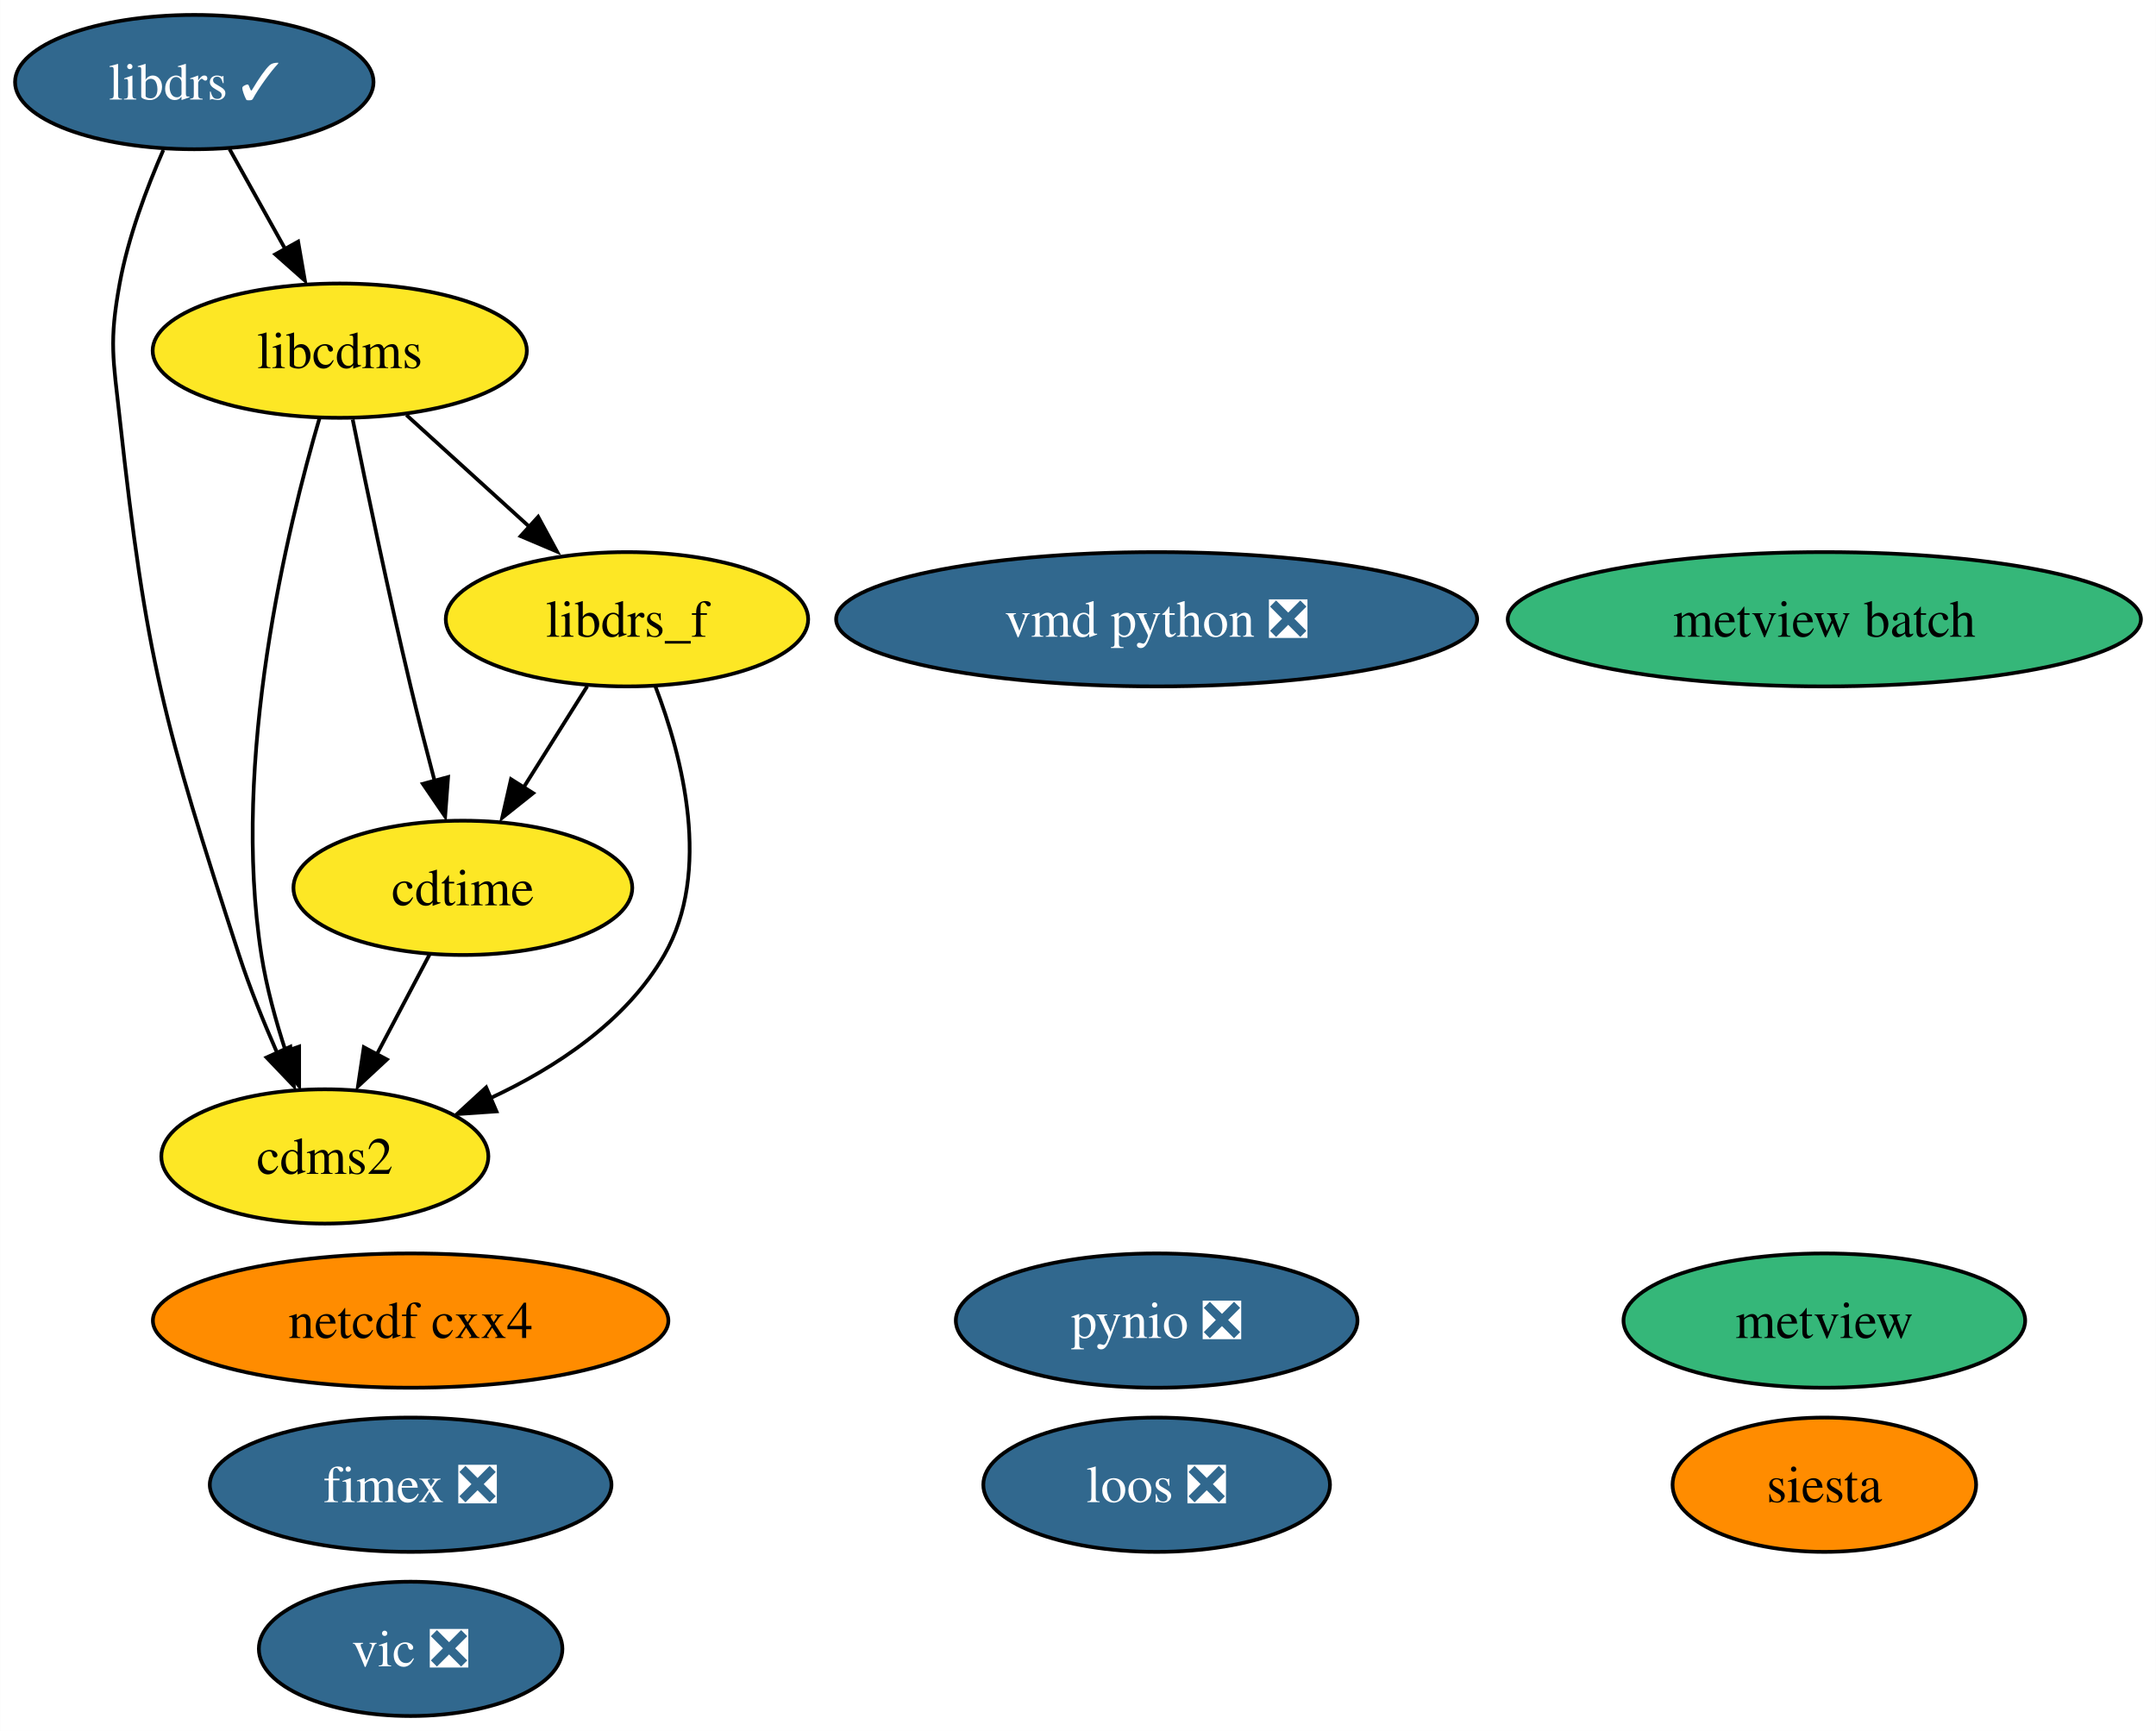
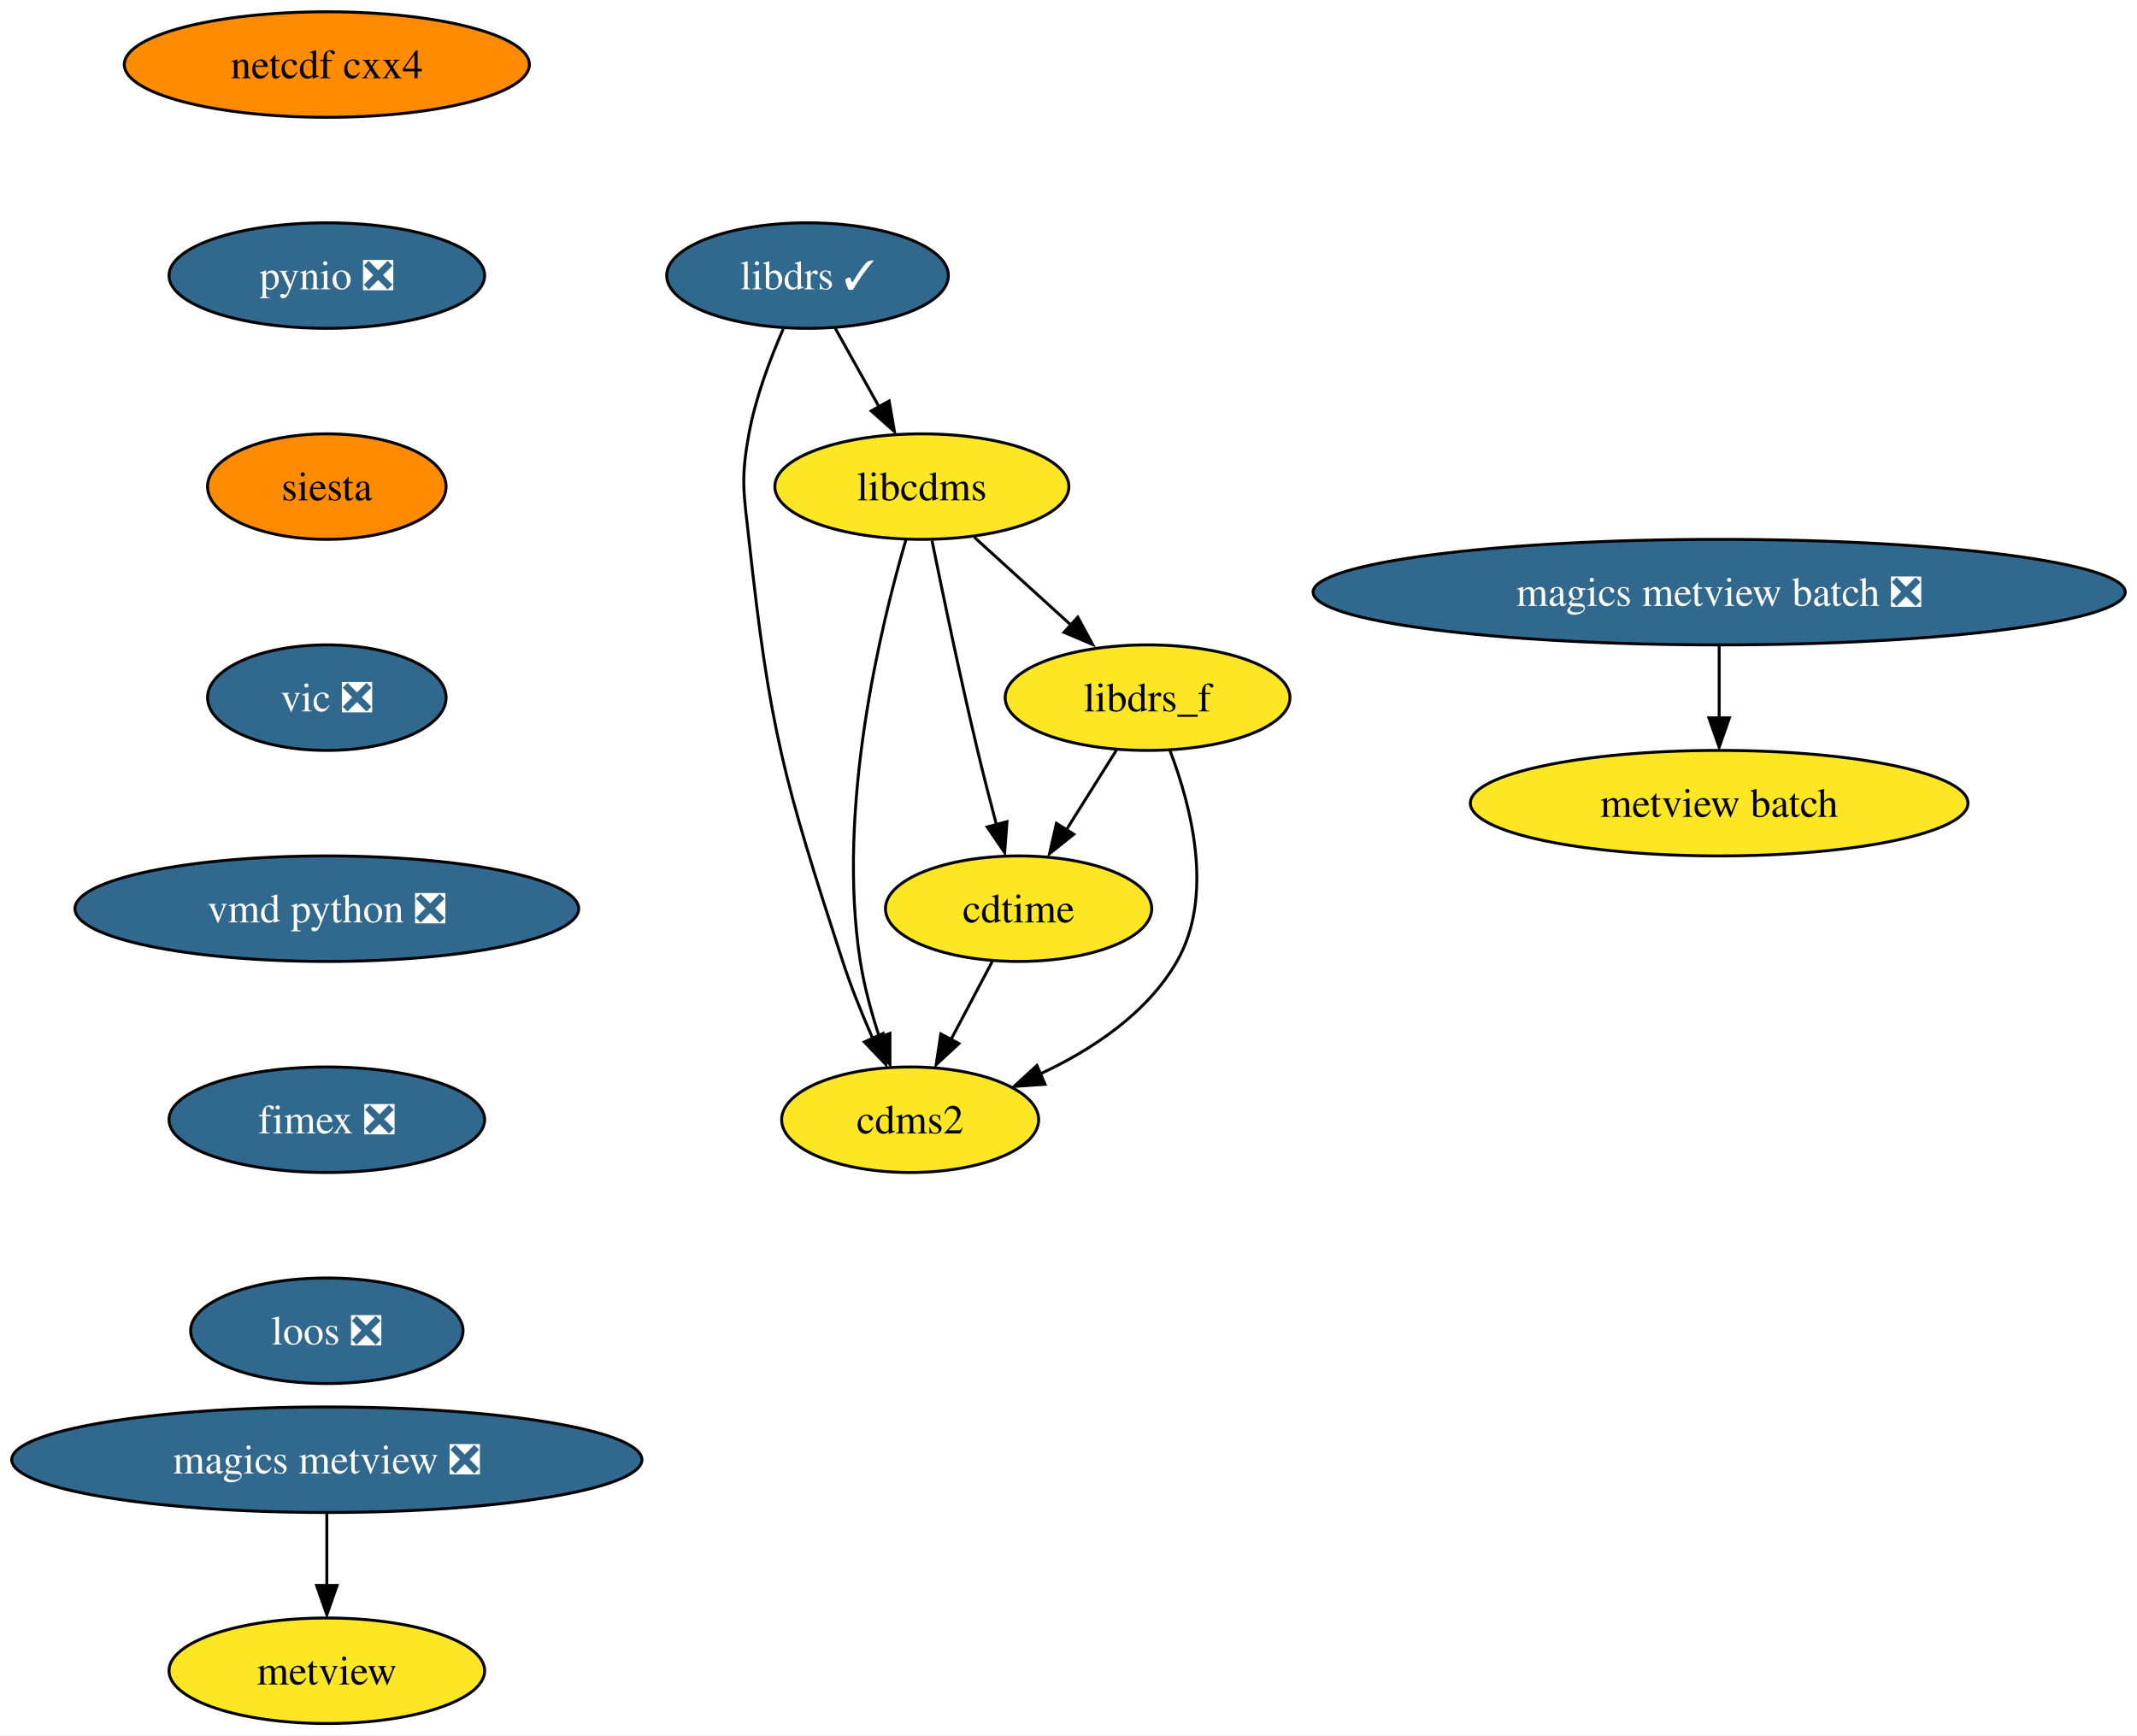
- <svg xmlns="http://www.w3.org/2000/svg" xmlns:xlink="http://www.w3.org/1999/xlink" width="578pt" height="464pt" viewBox="0.00 0.00 577.93 464.00">
-   <g id="graph0" class="graph" transform="scale(1 1) rotate(0) translate(4 460)">
-     <polygon fill="white" stroke="none" points="-4,4 -4,-460 573.93,-460 573.93,4 -4,4" />
+ <svg xmlns="http://www.w3.org/2000/svg" xmlns:xlink="http://www.w3.org/1999/xlink" width="729pt" height="592pt" viewBox="0.00 0.00 729.05 592.00">
+   <g id="graph0" class="graph" transform="scale(1 1) rotate(0) translate(4 588)">
+     <polygon fill="white" stroke="none" points="-4,4 -4,-588 725.05,-588 725.05,4 -4,4" />
    <g id="node1" class="node">
      <g id="a_node1">
        <a xlink:href="https://github.com/conda-forge/cdms2-feedstock" xlink:title="cdms2">
-           <ellipse fill="#fde725" stroke="black" cx="83.05" cy="-150" rx="43.84" ry="18" />
-           <text text-anchor="middle" x="83.05" y="-145.32" font-family="Times,serif" font-size="14.00">cdms2</text>
+           <ellipse fill="#fde725" stroke="black" cx="306.5" cy="-206" rx="43.84" ry="18" />
+           <text text-anchor="middle" x="306.5" y="-201.32" font-family="Times,serif" font-size="14.00">cdms2</text>
        </a>
      </g>
    </g>
    <g id="node2" class="node">
      <g id="a_node2">
        <a xlink:href="https://github.com/conda-forge/cdtime-feedstock" xlink:title="cdtime">
-           <ellipse fill="#fde725" stroke="black" cx="120.05" cy="-222" rx="45.42" ry="18" />
-           <text text-anchor="middle" x="120.05" y="-217.32" font-family="Times,serif" font-size="14.00">cdtime</text>
+           <ellipse fill="#fde725" stroke="black" cx="343.5" cy="-278" rx="45.42" ry="18" />
+           <text text-anchor="middle" x="343.5" y="-273.32" font-family="Times,serif" font-size="14.00">cdtime</text>
        </a>
      </g>
    </g>
    <g id="edge1" class="edge">
-       <path fill="none" stroke="black" d="M111.09,-204.05C106.87,-196.06 101.73,-186.33 97.01,-177.4" />
-       <polygon fill="black" stroke="black" points="99.69,-175.99 91.93,-168.79 93.5,-179.27 99.69,-175.99" />
+       <path fill="none" stroke="black" d="M334.55,-260.05C330.32,-252.06 325.18,-242.33 320.46,-233.4" />
+       <polygon fill="black" stroke="black" points="323.14,-231.99 315.38,-224.79 316.96,-235.27 323.14,-231.99" />
    </g>
    <g id="node3" class="node">
      <g id="a_node3">
        <a xlink:href="https://github.com/conda-forge/libcdms-feedstock" xlink:title="libcdms">
-           <ellipse fill="#fde725" stroke="black" cx="87.05" cy="-366" rx="50.16" ry="18" />
-           <text text-anchor="middle" x="87.05" y="-361.32" font-family="Times,serif" font-size="14.00">libcdms</text>
+           <ellipse fill="#fde725" stroke="black" cx="310.5" cy="-422" rx="50.16" ry="18" />
+           <text text-anchor="middle" x="310.5" y="-417.32" font-family="Times,serif" font-size="14.00">libcdms</text>
        </a>
      </g>
    </g>
    <g id="edge2" class="edge">
-       <path fill="none" stroke="black" d="M81.66,-348.04C73.03,-318.64 57.86,-256.36 66.05,-204 67.4,-195.37 69.92,-186.23 72.61,-178.01" />
-       <polygon fill="black" stroke="black" points="76.16,-179.45 76.16,-168.86 69.55,-177.14 76.16,-179.45" />
+       <path fill="none" stroke="black" d="M305.11,-404.04C296.48,-374.64 281.31,-312.36 289.5,-260 290.85,-251.37 293.37,-242.23 296.06,-234.01" />
+       <polygon fill="black" stroke="black" points="299.61,-235.45 299.61,-224.86 293.01,-233.14 299.61,-235.45" />
    </g>
    <g id="edge3" class="edge">
-       <path fill="none" stroke="black" d="M90.52,-347.55C94.15,-329.57 100.15,-300.74 106.05,-276 108.03,-267.73 110.33,-258.77 112.49,-250.62" />
-       <polygon fill="black" stroke="black" points="116.09,-251.7 115.3,-241.13 109.33,-249.88 116.09,-251.7" />
+       <path fill="none" stroke="black" d="M313.97,-403.55C317.61,-385.57 323.6,-356.74 329.5,-332 331.48,-323.73 333.78,-314.77 335.94,-306.62" />
+       <polygon fill="black" stroke="black" points="339.54,-307.7 338.75,-297.13 332.78,-305.88 339.54,-307.7" />
    </g>
-     <g id="node5" class="node">
-       <g id="a_node5">
+     <g id="node4" class="node">
+       <g id="a_node4">
        <a xlink:href="https://github.com/conda-forge/libdrs_f-feedstock" xlink:title="libdrs_f">
-           <ellipse fill="#fde725" stroke="black" cx="164.05" cy="-294" rx="48.58" ry="18" />
-           <text text-anchor="middle" x="164.05" y="-289.32" font-family="Times,serif" font-size="14.00">libdrs_f</text>
+           <ellipse fill="#fde725" stroke="black" cx="387.5" cy="-350" rx="48.58" ry="18" />
+           <text text-anchor="middle" x="387.5" y="-345.32" font-family="Times,serif" font-size="14.00">libdrs_f</text>
        </a>
      </g>
    </g>
    <g id="edge4" class="edge">
-       <path fill="none" stroke="black" d="M104.91,-348.76C114.82,-339.75 127.33,-328.39 138.28,-318.43" />
-       <polygon fill="black" stroke="black" points="140.24,-321.46 145.29,-312.15 135.54,-316.28 140.24,-321.46" />
+       <path fill="none" stroke="black" d="M328.36,-404.76C338.27,-395.75 350.78,-384.39 361.73,-374.43" />
+       <polygon fill="black" stroke="black" points="363.7,-377.46 368.74,-368.15 358.99,-372.28 363.7,-377.46" />
    </g>
-     <g id="node4" class="node">
-       <g id="a_node4">
+     <g id="edge5" class="edge">
+       <path fill="none" stroke="black" d="M395.11,-332.03C402.34,-313.16 410.37,-282.38 397.5,-260 387.28,-242.21 368.53,-229.84 350.7,-221.54" />
+       <polygon fill="black" stroke="black" points="352.52,-218.08 341.95,-217.35 349.75,-224.51 352.52,-218.08" />
+     </g>
+     <g id="edge6" class="edge">
+       <path fill="none" stroke="black" d="M376.85,-332.05C371.72,-323.89 365.45,-313.91 359.74,-304.82" />
+       <polygon fill="black" stroke="black" points="362.34,-303.39 354.06,-296.79 356.41,-307.12 362.34,-303.39" />
+     </g>
+     <g id="node5" class="node">
+       <g id="a_node5">
        <a xlink:href="https://github.com/conda-forge/libdrs-feedstock/pull/45" xlink:title="libdrs ✓">
-           <ellipse fill="#31688e" stroke="black" cx="48.05" cy="-438" rx="48.05" ry="18" />
-           <text text-anchor="middle" x="48.05" y="-433.32" font-family="Times,serif" font-size="14.00" fill="white">libdrs ✓</text>
+           <ellipse fill="#31688e" stroke="black" cx="271.5" cy="-494" rx="48.05" ry="18" />
+           <text text-anchor="middle" x="271.5" y="-489.32" font-family="Times,serif" font-size="14.00" fill="white">libdrs ✓</text>
        </a>
      </g>
    </g>
-     <g id="edge5" class="edge">
-       <path fill="none" stroke="black" d="M39.75,-419.79C35.31,-409.63 30.31,-396.38 28.05,-384 25.18,-368.26 26.31,-363.9 28.05,-348 35.21,-282.83 39.8,-266.35 60.05,-204 62.88,-195.28 66.63,-186.03 70.27,-177.74" />
-       <polygon fill="black" stroke="black" points="73.8,-179.42 74.75,-168.87 67.43,-176.53 73.8,-179.42" />
-     </g>
-     <g id="edge6" class="edge">
-       <path fill="none" stroke="black" d="M57.49,-420.05C62,-411.97 67.48,-402.12 72.5,-393.11" />
-       <polygon fill="black" stroke="black" points="75.89,-395.23 77.7,-384.79 69.77,-391.82 75.89,-395.23" />
-     </g>
    <g id="edge7" class="edge">
-       <path fill="none" stroke="black" d="M171.66,-276.03C178.89,-257.16 186.91,-226.38 174.05,-204 163.83,-186.21 145.08,-173.84 127.25,-165.54" />
-       <polygon fill="black" stroke="black" points="129.06,-162.08 118.49,-161.35 126.3,-168.51 129.06,-162.08" />
+       <path fill="none" stroke="black" d="M263.2,-475.79C258.76,-465.63 253.76,-452.38 251.5,-440 248.63,-424.26 249.76,-419.9 251.5,-404 258.66,-338.83 263.25,-322.35 283.5,-260 286.34,-251.28 290.08,-242.03 293.72,-233.74" />
+       <polygon fill="black" stroke="black" points="297.25,-235.42 298.2,-224.87 290.88,-232.53 297.25,-235.42" />
    </g>
    <g id="edge8" class="edge">
-       <path fill="none" stroke="black" d="M153.4,-276.05C148.27,-267.89 142,-257.91 136.28,-248.82" />
-       <polygon fill="black" stroke="black" points="138.89,-247.39 130.6,-240.79 132.96,-251.12 138.89,-247.39" />
+       <path fill="none" stroke="black" d="M280.94,-476.05C285.45,-467.97 290.94,-458.12 295.96,-449.11" />
+       <polygon fill="black" stroke="black" points="299.34,-451.23 301.15,-440.79 293.22,-447.82 299.34,-451.23" />
    </g>
    <g id="node6" class="node">
      <g id="a_node6">
        <a xlink:href="https://github.com/conda-forge/netcdf-cxx4-feedstock" xlink:title="netcdf cxx4">
-           <ellipse fill="#ff8c00" stroke="black" cx="106.05" cy="-106" rx="69.1" ry="18" />
-           <text text-anchor="middle" x="106.05" y="-101.33" font-family="Times,serif" font-size="14.00">netcdf cxx4</text>
+           <ellipse fill="#ff8c00" stroke="black" cx="107.5" cy="-566" rx="69.1" ry="18" />
+           <text text-anchor="middle" x="107.5" y="-561.33" font-family="Times,serif" font-size="14.00">netcdf cxx4</text>
        </a>
      </g>
    </g>
    <g id="node7" class="node">
      <g id="a_node7">
        <a xlink:href="https://github.com/conda-forge/pynio-feedstock/pull/129" xlink:title="pynio ❎">
-           <ellipse fill="#31688e" stroke="black" cx="306.05" cy="-106" rx="53.84" ry="18" />
-           <text text-anchor="middle" x="306.05" y="-101.33" font-family="Times,serif" font-size="14.00" fill="white">pynio ❎</text>
+           <ellipse fill="#31688e" stroke="black" cx="107.5" cy="-494" rx="53.84" ry="18" />
+           <text text-anchor="middle" x="107.5" y="-489.32" font-family="Times,serif" font-size="14.00" fill="white">pynio ❎</text>
        </a>
      </g>
    </g>
    <g id="node8" class="node">
      <g id="a_node8">
        <a xlink:href="https://github.com/conda-forge/siesta-feedstock" xlink:title="siesta">
-           <ellipse fill="#ff8c00" stroke="black" cx="485.05" cy="-62" rx="40.69" ry="18" />
-           <text text-anchor="middle" x="485.05" y="-57.33" font-family="Times,serif" font-size="14.00">siesta</text>
+           <ellipse fill="#ff8c00" stroke="black" cx="107.5" cy="-422" rx="40.69" ry="18" />
+           <text text-anchor="middle" x="107.5" y="-417.32" font-family="Times,serif" font-size="14.00">siesta</text>
        </a>
      </g>
    </g>
    <g id="node9" class="node">
      <g id="a_node9">
        <a xlink:href="https://github.com/conda-forge/vic-feedstock/pull/21" xlink:title="vic ❎">
-           <ellipse fill="#31688e" stroke="black" cx="106.05" cy="-18" rx="40.69" ry="18" />
-           <text text-anchor="middle" x="106.05" y="-13.32" font-family="Times,serif" font-size="14.00" fill="white">vic ❎</text>
+           <ellipse fill="#31688e" stroke="black" cx="107.5" cy="-350" rx="40.69" ry="18" />
+           <text text-anchor="middle" x="107.5" y="-345.32" font-family="Times,serif" font-size="14.00" fill="white">vic ❎</text>
        </a>
      </g>
    </g>
    <g id="node10" class="node">
      <g id="a_node10">
        <a xlink:href="https://github.com/conda-forge/vmd-python-feedstock/pull/30" xlink:title="vmd python ❎">
-           <ellipse fill="#31688e" stroke="black" cx="306.05" cy="-294" rx="85.93" ry="18" />
-           <text text-anchor="middle" x="306.05" y="-289.32" font-family="Times,serif" font-size="14.00" fill="white">vmd python ❎</text>
+           <ellipse fill="#31688e" stroke="black" cx="107.5" cy="-278" rx="85.93" ry="18" />
+           <text text-anchor="middle" x="107.5" y="-273.32" font-family="Times,serif" font-size="14.00" fill="white">vmd python ❎</text>
        </a>
      </g>
    </g>
    <g id="node11" class="node">
      <g id="a_node11">
-         <a xlink:href="https://github.com/conda-forge/metview-feedstock" xlink:title="metview">
-           <ellipse fill="#35b779" stroke="black" cx="485.05" cy="-106" rx="53.84" ry="18" />
-           <text text-anchor="middle" x="485.05" y="-101.33" font-family="Times,serif" font-size="14.00">metview</text>
+         <a xlink:href="https://github.com/conda-forge/fimex-feedstock/pull/54" xlink:title="fimex ❎">
+           <ellipse fill="#31688e" stroke="black" cx="107.5" cy="-206" rx="53.84" ry="18" />
+           <text text-anchor="middle" x="107.5" y="-201.33" font-family="Times,serif" font-size="14.00" fill="white">fimex ❎</text>
+         </a>
+       </g>
+     </g>
+     <g id="node16" class="node">
+       <g id="a_node16">
+         <a xlink:href="https://github.com/conda-forge/loos-feedstock/pull/10" xlink:title="loos ❎">
+           <ellipse fill="#31688e" stroke="black" cx="107.5" cy="-134" rx="46.47" ry="18" />
+           <text text-anchor="middle" x="107.5" y="-129.32" font-family="Times,serif" font-size="14.00" fill="white">loos ❎</text>
        </a>
      </g>
    </g>
    <g id="node12" class="node">
      <g id="a_node12">
-         <a xlink:href="https://github.com/conda-forge/metview-batch-feedstock" xlink:title="metview batch">
-           <ellipse fill="#35b779" stroke="black" cx="485.05" cy="-294" rx="84.88" ry="18" />
-           <text text-anchor="middle" x="485.05" y="-289.32" font-family="Times,serif" font-size="14.00">metview batch</text>
+         <a xlink:href="https://github.com/conda-forge/metview-feedstock" xlink:title="metview">
+           <ellipse fill="#fde725" stroke="black" cx="107.5" cy="-18" rx="53.84" ry="18" />
+           <text text-anchor="middle" x="107.5" y="-13.32" font-family="Times,serif" font-size="14.00">metview</text>
        </a>
      </g>
    </g>
    <g id="node13" class="node">
      <g id="a_node13">
-         <a xlink:href="https://github.com/conda-forge/fimex-feedstock/pull/54" xlink:title="fimex ❎">
-           <ellipse fill="#31688e" stroke="black" cx="106.05" cy="-62" rx="53.84" ry="18" />
-           <text text-anchor="middle" x="106.05" y="-57.33" font-family="Times,serif" font-size="14.00" fill="white">fimex ❎</text>
+         <a xlink:href="https://github.com/conda-forge/magics-metview-feedstock/pull/67" xlink:title="magics metview ❎">
+           <ellipse fill="#31688e" stroke="black" cx="107.5" cy="-90" rx="107.5" ry="18" />
+           <text text-anchor="middle" x="107.5" y="-85.33" font-family="Times,serif" font-size="14.00" fill="white">magics metview ❎</text>
        </a>
      </g>
    </g>
+     <g id="edge14" class="edge">
+       <path fill="none" stroke="black" d="M107.5,-71.7C107.5,-64.24 107.5,-55.32 107.5,-46.97" />
+       <polygon fill="black" stroke="black" points="111,-47.1 107.5,-37.1 104,-47.1 111,-47.1" />
+     </g>
    <g id="node14" class="node">
      <g id="a_node14">
-         <a xlink:href="https://github.com/conda-forge/loos-feedstock/pull/10" xlink:title="loos ❎">
-           <ellipse fill="#31688e" stroke="black" cx="306.05" cy="-62" rx="46.47" ry="18" />
-           <text text-anchor="middle" x="306.05" y="-57.33" font-family="Times,serif" font-size="14.00" fill="white">loos ❎</text>
+         <a xlink:href="https://github.com/conda-forge/magics-metview-batch-feedstock/pull/58" xlink:title="magics metview batch ❎">
+           <ellipse fill="#31688e" stroke="black" cx="582.5" cy="-386" rx="138.54" ry="18" />
+           <text text-anchor="middle" x="582.5" y="-381.32" font-family="Times,serif" font-size="14.00" fill="white">magics metview batch ❎</text>
        </a>
      </g>
    </g>
+     <g id="node15" class="node">
+       <g id="a_node15">
+         <a xlink:href="https://github.com/conda-forge/metview-batch-feedstock" xlink:title="metview batch">
+           <ellipse fill="#fde725" stroke="black" cx="582.5" cy="-314" rx="84.88" ry="18" />
+           <text text-anchor="middle" x="582.5" y="-309.32" font-family="Times,serif" font-size="14.00">metview batch</text>
+         </a>
+       </g>
+     </g>
+     <g id="edge15" class="edge">
+       <path fill="none" stroke="black" d="M582.5,-367.7C582.5,-360.24 582.5,-351.32 582.5,-342.97" />
+       <polygon fill="black" stroke="black" points="586,-343.1 582.5,-333.1 579,-343.1 586,-343.1" />
+     </g>
  </g>
</svg>
